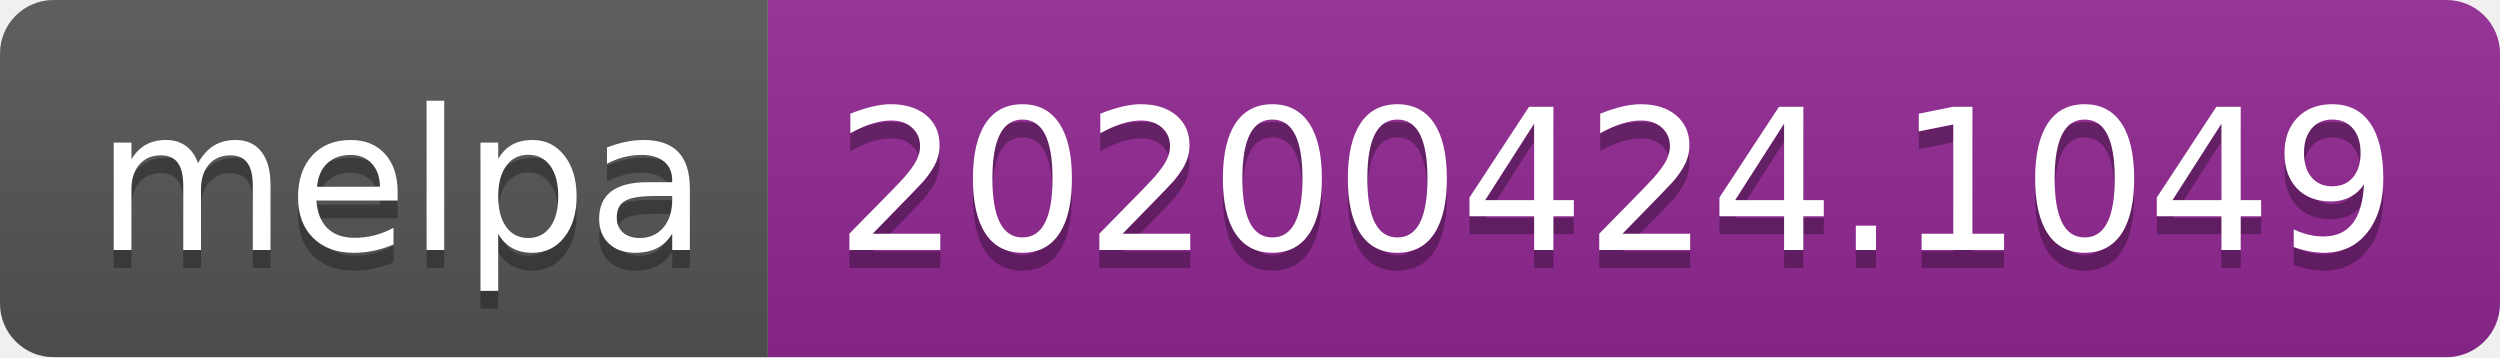
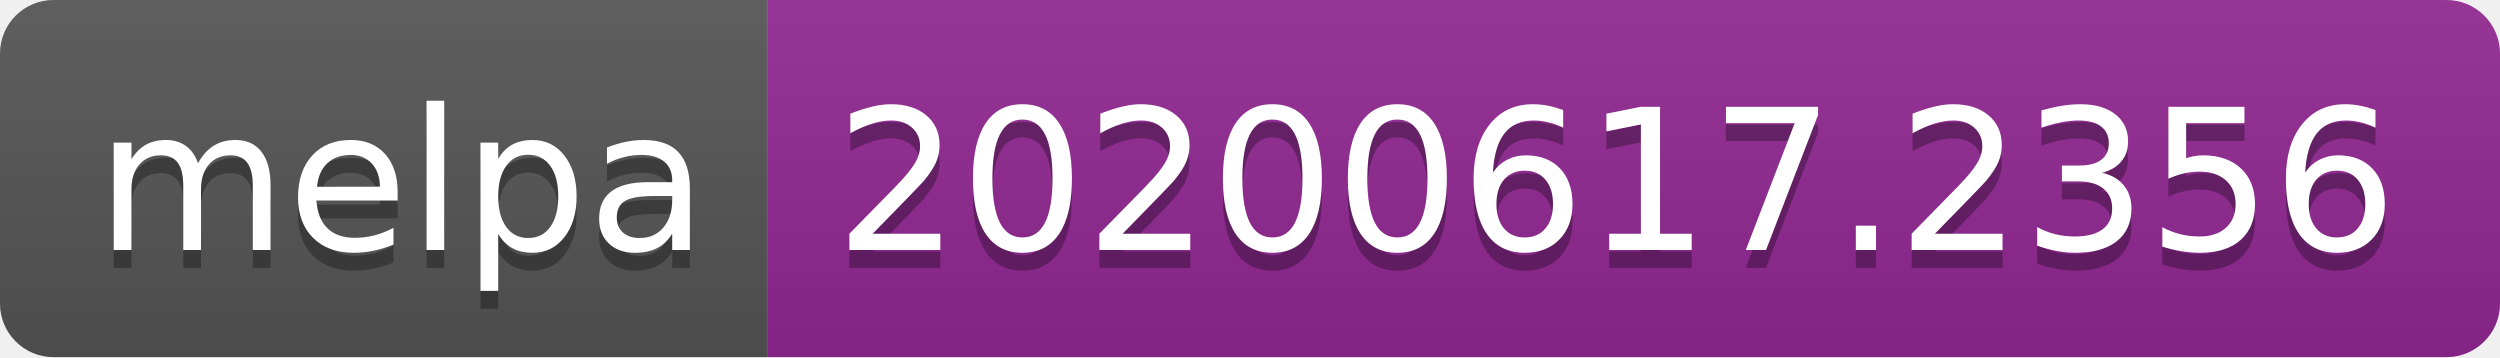
<svg xmlns="http://www.w3.org/2000/svg" width="140" height="20">
  <linearGradient id="s" x2="0" y2="100%">
    <stop offset="0" stop-color="#bbb" stop-opacity=".1" />
    <stop offset="1" stop-opacity=".1" />
  </linearGradient>
  <clipPath id="r">
    <rect width="140" height="20" rx="3" fill="#fff" />
  </clipPath>
  <g clip-path="url(#r)">
    <rect width="43" height="20" fill="#555" />
    <rect x="43" width="97" height="20" fill="#922793" />
    <rect width="140" height="20" fill="url(#s)" />
  </g>
  <g fill="#fff" text-anchor="middle" font-family="Verdana,Geneva,DejaVu Sans,sans-serif" text-rendering="geometricPrecision" font-size="110">
    <text x="225" y="150" fill="#010101" fill-opacity=".3" transform="scale(.1)" textLength="330">melpa</text>
    <text x="225" y="140" transform="scale(.1)" textLength="330">melpa</text>
-     <text x="905" y="150" fill="#010101" fill-opacity=".3" transform="scale(.1)" textLength="870">20200424.1049</text>
-     <text x="905" y="140" transform="scale(.1)" textLength="870">20200424.1049</text>
+     <text x="905" y="150" fill="#010101" fill-opacity=".3" transform="scale(.1)" textLength="870">20200617.2356</text>
+     <text x="905" y="140" transform="scale(.1)" textLength="870">20200617.2356</text>
  </g>
</svg>
